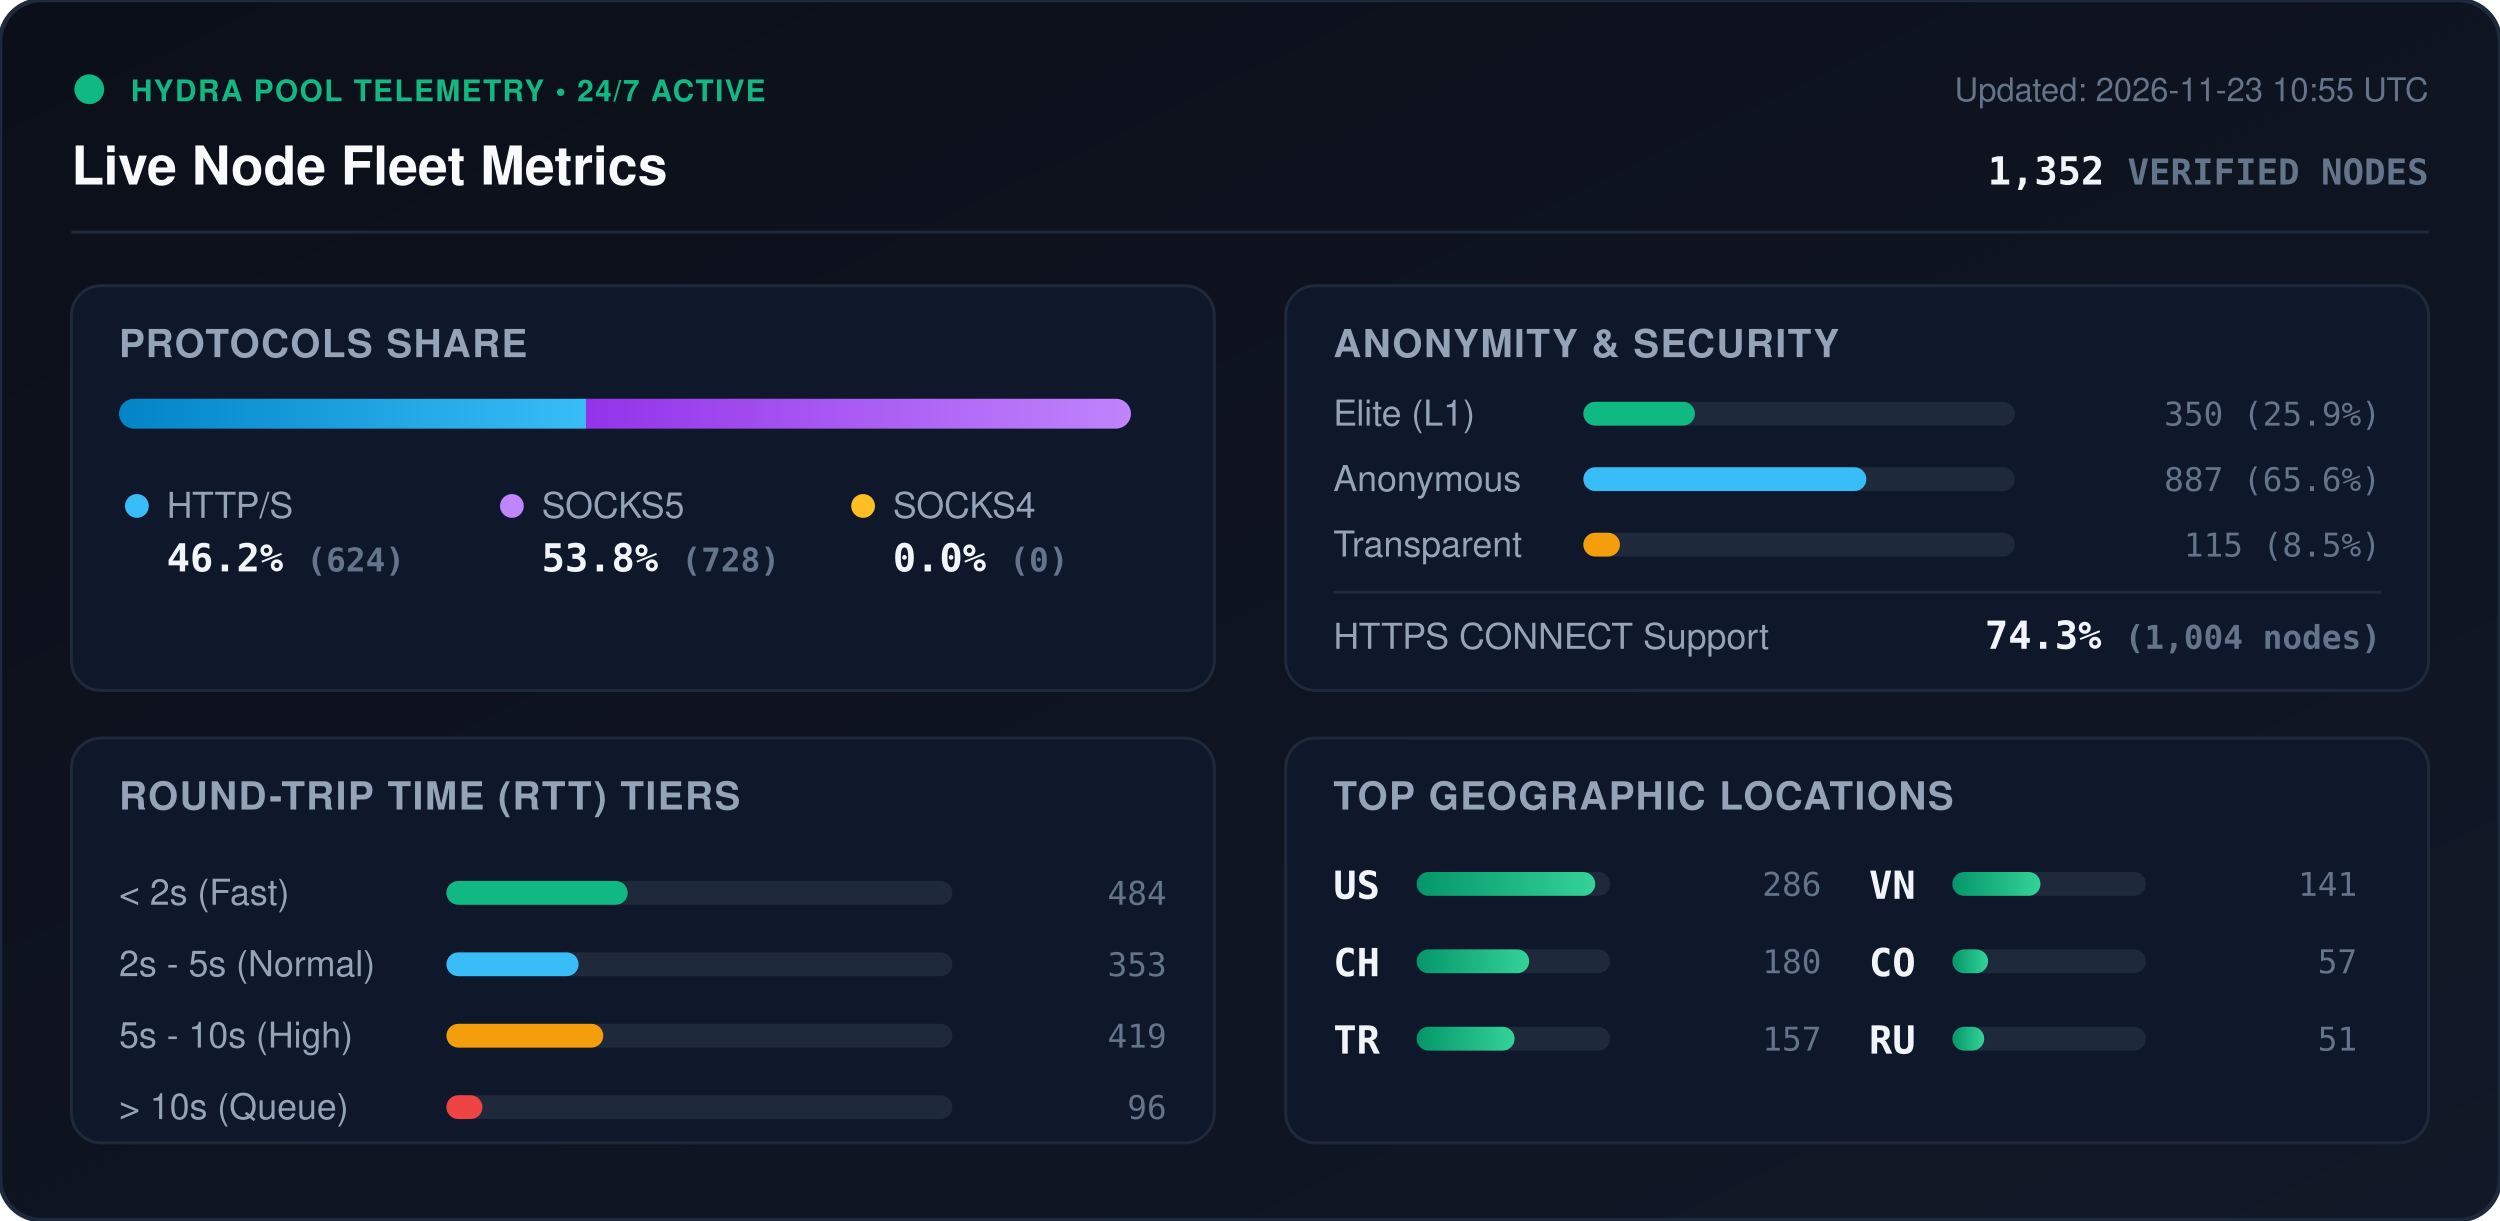
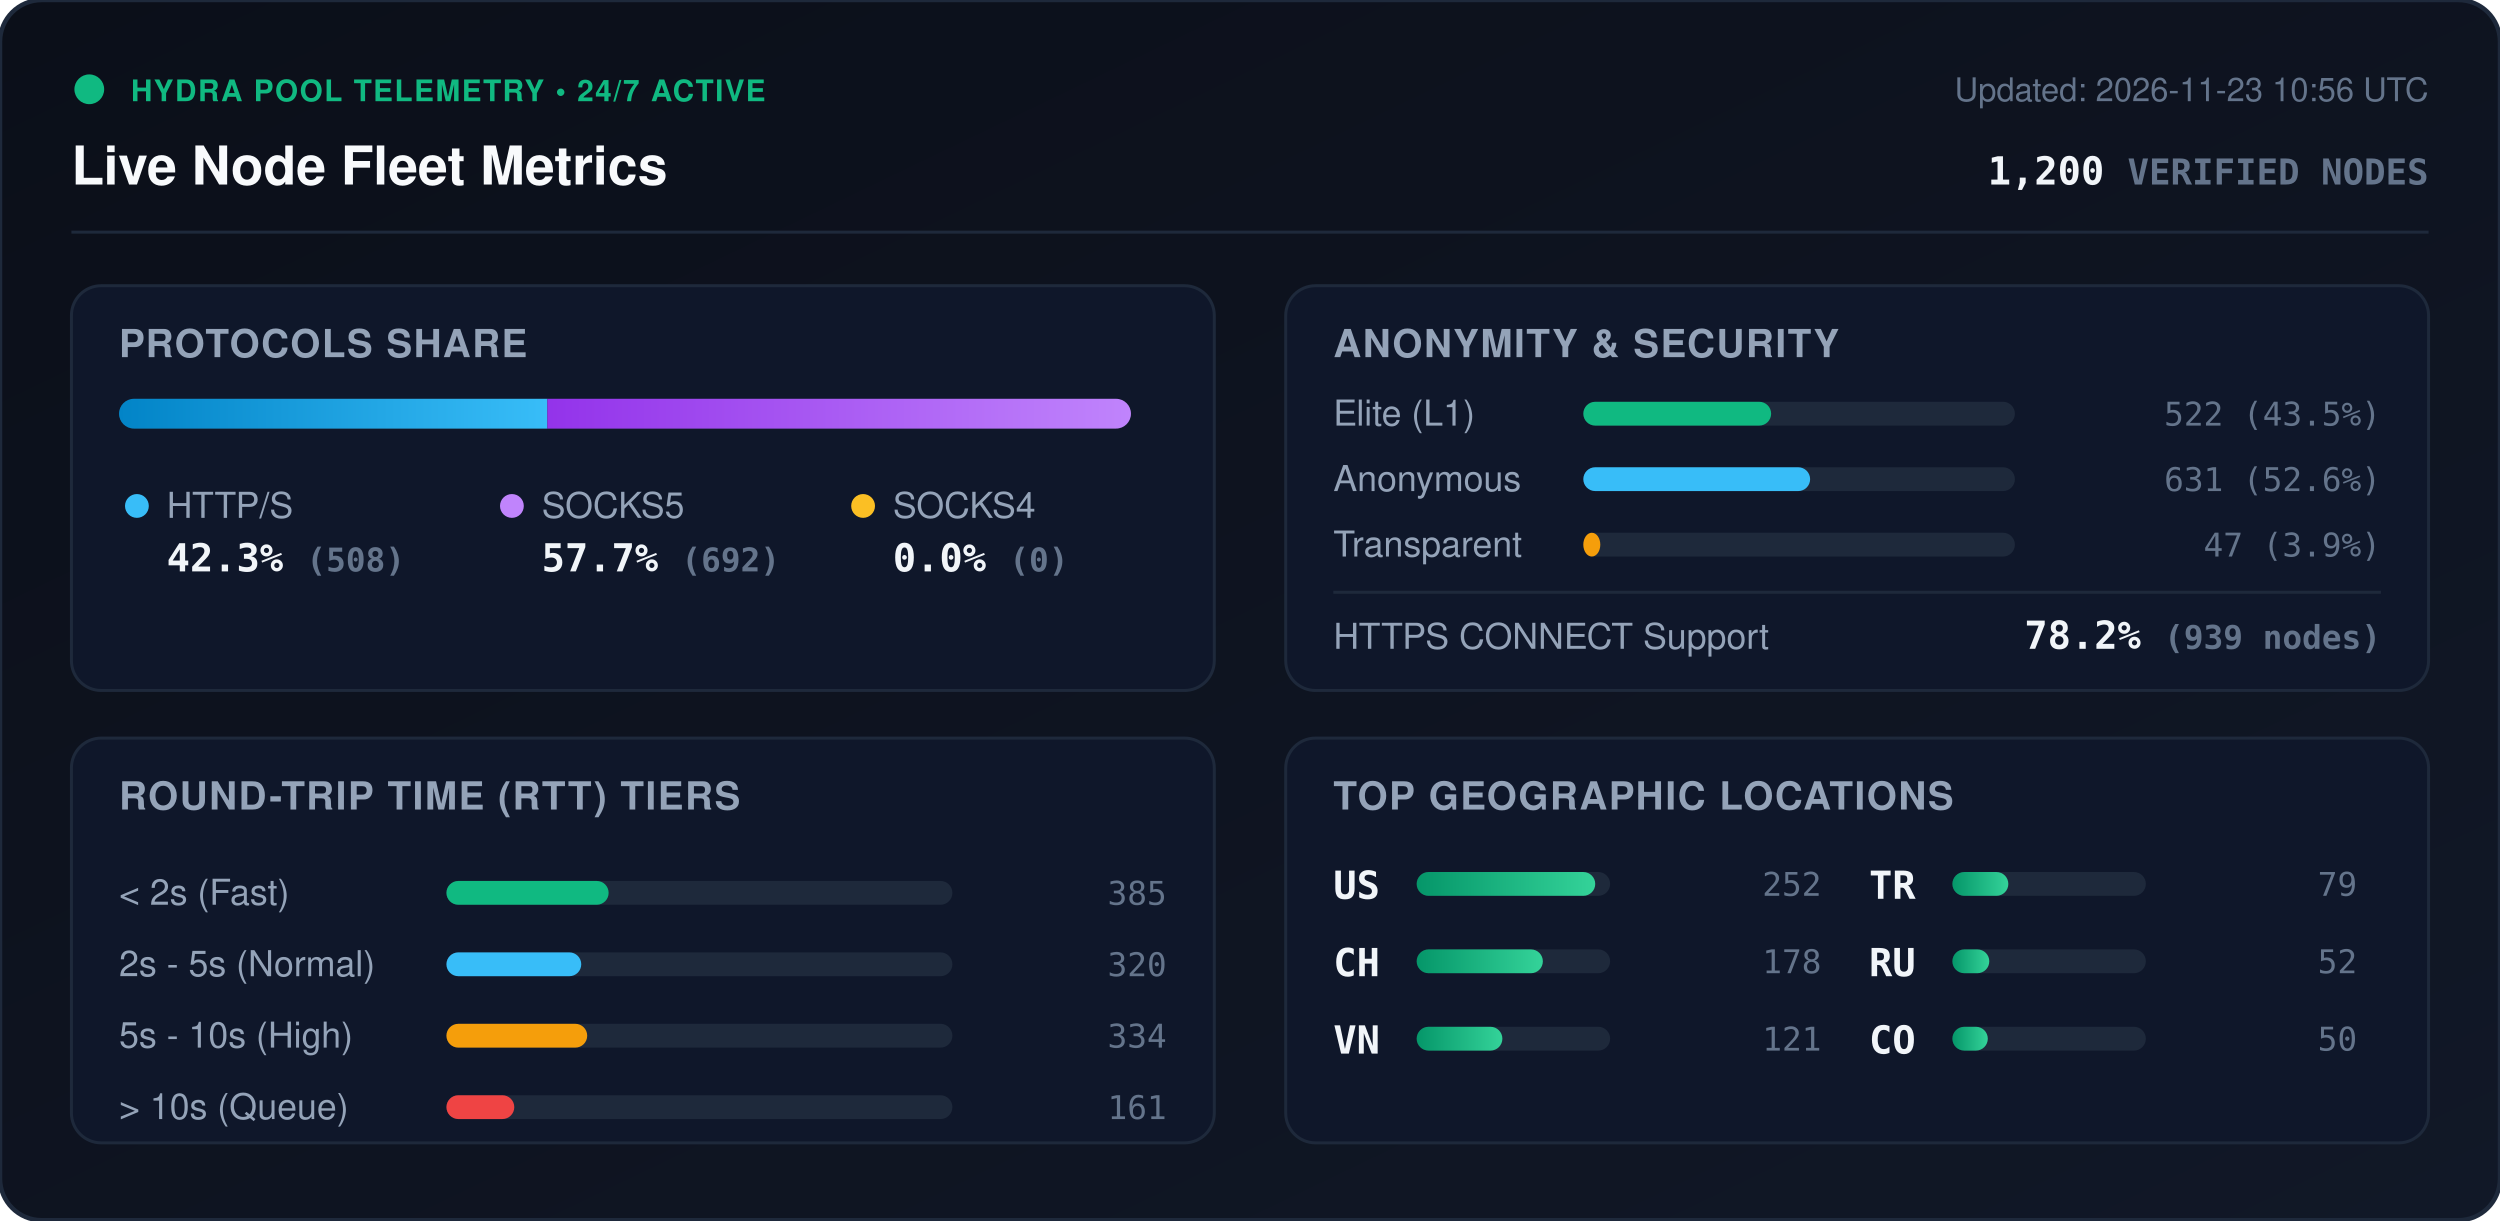
<svg xmlns="http://www.w3.org/2000/svg" viewBox="0 0 840 410" width="840" height="410" style="max-width: 100%; height: auto;">
  <defs>
    <linearGradient id="bg" x1="0%" y1="0%" x2="100%" y2="100%">
      <stop offset="0%" stop-color="#0b0f19" />
      <stop offset="100%" stop-color="#111827" />
    </linearGradient>
    <linearGradient id="bar-http" x1="0%" y1="0%" x2="100%" y2="0%">
      <stop offset="0%" stop-color="#0284c7" />
      <stop offset="100%" stop-color="#38bdf8" />
    </linearGradient>
    <linearGradient id="bar-socks5" x1="0%" y1="0%" x2="100%" y2="0%">
      <stop offset="0%" stop-color="#9333ea" />
      <stop offset="100%" stop-color="#c084fc" />
    </linearGradient>
    <linearGradient id="bar-socks4" x1="0%" y1="0%" x2="100%" y2="0%">
      <stop offset="0%" stop-color="#d97706" />
      <stop offset="100%" stop-color="#fbbf24" />
    </linearGradient>
    <linearGradient id="bar-green" x1="0%" y1="0%" x2="100%" y2="0%">
      <stop offset="0%" stop-color="#059669" />
      <stop offset="100%" stop-color="#34d399" />
    </linearGradient>
    <clipPath id="prog-track-clip">
      <rect width="340.0" height="10" rx="5" />
    </clipPath>
    <style>
      .title { font: 700 18px -apple-system, BlinkMacSystemFont, 'Segoe UI', Helvetica, Arial, sans-serif; fill: #f8fafc; }
      .sub { font: 500 11px -apple-system, BlinkMacSystemFont, 'Segoe UI', Helvetica, Arial, sans-serif; fill: #64748b; }
      .section-hdr { font: 600 13px -apple-system, BlinkMacSystemFont, 'Segoe UI', Helvetica, Arial, sans-serif; fill: #94a3b8; letter-spacing: 0.5px; }
      .metric-val { font: 700 13px -apple-system, BlinkMacSystemFont, 'Segoe UI', Helvetica, Arial, sans-serif; fill: #f1f5f9; }
      .metric-lbl { font: 500 12px -apple-system, BlinkMacSystemFont, 'Segoe UI', Helvetica, Arial, sans-serif; fill: #94a3b8; }
      .badge-txt { font: 700 10px -apple-system, BlinkMacSystemFont, 'Segoe UI', Helvetica, Arial, sans-serif; fill: #10b981; letter-spacing: 0.5px; }
      .mono { font-family: ui-monospace, SFMono-Regular, Menlo, Monaco, Consolas, monospace; }
      .pulse { animation: beacon 2s infinite ease-in-out; }
      @keyframes beacon { 0%, 100% { opacity: 1; } 50% { opacity: 0.35; } }
    </style>
  </defs>
  <rect width="840" height="410" rx="14" fill="url(#bg)" stroke="#1e293b" stroke-width="1.5" />
  <g transform="translate(24, 24)">
    <circle cx="6" cy="6" r="5" fill="#10b981" class="pulse" />
    <text x="20" y="10" class="badge-txt">HYDRA POOL TELEMETRY • 24/7 ACTIVE</text>
    <text x="0" y="38" class="title">Live Node Fleet Metrics</text>
-     <text x="792" y="10" text-anchor="end" class="sub">Updated: 2026-11-23 10:55 UTC</text>
-     <text x="792" y="38" text-anchor="end" class="metric-val mono" fill="#38bdf8">1,352 <tspan font-size="12" fill="#64748b">VERIFIED NODES</tspan>
+     <text x="792" y="10" text-anchor="end" class="sub">Updated: 2026-11-23 10:56 UTC</text>
+     <text x="792" y="38" text-anchor="end" class="metric-val mono" fill="#38bdf8">1,200 <tspan font-size="12" fill="#64748b">VERIFIED NODES</tspan>
    </text>
  </g>
  <line x1="24" y1="78" x2="816" y2="78" stroke="#1e293b" stroke-width="1" />
  <g transform="translate(24, 96)">
    <rect width="384" height="136" rx="10" fill="#0f172a" stroke="#1e293b" />
    <text x="16" y="24" class="section-hdr">PROTOCOLS SHARE</text>
    <g transform="translate(16, 38)">
      <rect width="340.0" height="10" rx="5" fill="#1e293b" />
      <g clip-path="url(#prog-track-clip)">
-         <rect x="0" width="156.9" height="10" fill="url(#bar-http)" />
-         <rect x="156.9" width="183.1" height="10" fill="url(#bar-socks5)" />
+         <rect x="0" width="143.9" height="10" fill="url(#bar-http)" />
+         <rect x="143.9" width="196.1" height="10" fill="url(#bar-socks5)" />
        <rect x="340.0" width="0.0" height="10" fill="url(#bar-socks4)" />
      </g>
    </g>
    <g transform="translate(16, 68)">
      <circle cx="6" cy="6" r="4" fill="#38bdf8" />
      <text x="16" y="10" class="metric-lbl">HTTP/S</text>
-       <text x="16" y="28" class="metric-val mono">46.2% <tspan font-size="11" fill="#64748b">(624)</tspan>
+       <text x="16" y="28" class="metric-val mono">42.3% <tspan font-size="11" fill="#64748b">(508)</tspan>
      </text>
      <circle cx="132" cy="6" r="4" fill="#c084fc" />
      <text x="142" y="10" class="metric-lbl">SOCKS5</text>
-       <text x="142" y="28" class="metric-val mono">53.8% <tspan font-size="11" fill="#64748b">(728)</tspan>
+       <text x="142" y="28" class="metric-val mono">57.7% <tspan font-size="11" fill="#64748b">(692)</tspan>
      </text>
      <circle cx="250" cy="6" r="4" fill="#fbbf24" />
      <text x="260" y="10" class="metric-lbl">SOCKS4</text>
      <text x="260" y="28" class="metric-val mono">0.0% <tspan font-size="11" fill="#64748b">(0)</tspan>
      </text>
    </g>
  </g>
  <g transform="translate(432, 96)">
    <rect width="384" height="136" rx="10" fill="#0f172a" stroke="#1e293b" />
    <text x="16" y="24" class="section-hdr">ANONYMITY &amp; SECURITY</text>
    <text x="16" y="47" class="metric-lbl">Elite (L1)</text>
    <rect x="100" y="39" width="145.0" height="8" rx="4" fill="#1e293b" />
-     <rect x="100" y="39" width="37.5" height="8" rx="4" fill="#10b981" />
-     <text x="368" y="47" text-anchor="end" class="mono sub" fill="#e2e8f0">350 (25.9%)</text>
+     <rect x="100" y="39" width="63.1" height="8" rx="4" fill="#10b981" />
+     <text x="368" y="47" text-anchor="end" class="mono sub" fill="#e2e8f0">522 (43.5%)</text>
    <text x="16" y="69" class="metric-lbl">Anonymous</text>
    <rect x="100" y="61" width="145.0" height="8" rx="4" fill="#1e293b" />
-     <rect x="100" y="61" width="95.1" height="8" rx="4" fill="#38bdf8" />
-     <text x="368" y="69" text-anchor="end" class="mono sub" fill="#e2e8f0">887 (65.6%)</text>
+     <rect x="100" y="61" width="76.2" height="8" rx="4" fill="#38bdf8" />
+     <text x="368" y="69" text-anchor="end" class="mono sub" fill="#e2e8f0">631 (52.6%)</text>
    <text x="16" y="91" class="metric-lbl">Transparent</text>
    <rect x="100" y="83" width="145.0" height="8" rx="4" fill="#1e293b" />
-     <rect x="100" y="83" width="12.3" height="8" rx="4" fill="#f59e0b" />
-     <text x="368" y="91" text-anchor="end" class="mono sub" fill="#e2e8f0">115 (8.5%)</text>
+     <rect x="100" y="83" width="5.7" height="8" rx="4" fill="#f59e0b" />
+     <text x="368" y="91" text-anchor="end" class="mono sub" fill="#e2e8f0">47 (3.9%)</text>
    <line x1="16" y1="103" x2="368" y2="103" stroke="#1e293b" stroke-width="1" />
    <text x="16" y="122" class="metric-lbl">HTTPS CONNECT Support</text>
-     <text x="368" y="122" text-anchor="end" class="metric-val mono" fill="#34d399">74.3% <tspan font-size="11" fill="#64748b">(1,004 nodes)</tspan>
+     <text x="368" y="122" text-anchor="end" class="metric-val mono" fill="#34d399">78.2% <tspan font-size="11" fill="#64748b">(939 nodes)</tspan>
    </text>
  </g>
  <g transform="translate(24, 248)">
    <rect width="384" height="136" rx="10" fill="#0f172a" stroke="#1e293b" />
    <text x="16" y="24" class="section-hdr">ROUND-TRIP TIME (RTT) TIERS</text>
    <g transform="translate(16, 42)">
      <text x="0" y="14" class="metric-lbl">&lt; 2s (Fast)</text>
      <rect x="110" y="6" width="170" height="8" rx="4" fill="#1e293b" />
-       <rect x="110" y="6" width="60.9" height="8" rx="4" fill="#10b981" />
-       <text x="352" y="14" text-anchor="end" class="mono sub">484</text>
+       <rect x="110" y="6" width="54.5" height="8" rx="4" fill="#10b981" />
+       <text x="352" y="14" text-anchor="end" class="mono sub">385</text>
      <text x="0" y="38" class="metric-lbl">2s - 5s (Normal)</text>
      <rect x="110" y="30" width="170" height="8" rx="4" fill="#1e293b" />
-       <rect x="110" y="30" width="44.4" height="8" rx="4" fill="#38bdf8" />
-       <text x="352" y="38" text-anchor="end" class="mono sub">353</text>
+       <rect x="110" y="30" width="45.3" height="8" rx="4" fill="#38bdf8" />
+       <text x="352" y="38" text-anchor="end" class="mono sub">320</text>
      <text x="0" y="62" class="metric-lbl">5s - 10s (High)</text>
      <rect x="110" y="54" width="170" height="8" rx="4" fill="#1e293b" />
-       <rect x="110" y="54" width="52.7" height="8" rx="4" fill="#f59e0b" />
-       <text x="352" y="62" text-anchor="end" class="mono sub">419</text>
+       <rect x="110" y="54" width="47.3" height="8" rx="4" fill="#f59e0b" />
+       <text x="352" y="62" text-anchor="end" class="mono sub">334</text>
      <text x="0" y="86" class="metric-lbl">&gt; 10s (Queue)</text>
      <rect x="110" y="78" width="170" height="8" rx="4" fill="#1e293b" />
-       <rect x="110" y="78" width="12.1" height="8" rx="4" fill="#ef4444" />
-       <text x="352" y="86" text-anchor="end" class="mono sub">96</text>
+       <rect x="110" y="78" width="22.8" height="8" rx="4" fill="#ef4444" />
+       <text x="352" y="86" text-anchor="end" class="mono sub">161</text>
    </g>
  </g>
  <g transform="translate(432, 248)">
    <rect width="384" height="136" rx="10" fill="#0f172a" stroke="#1e293b" />
    <text x="16" y="24" class="section-hdr">TOP GEOGRAPHIC LOCATIONS</text>
    <g transform="translate(16, 42)">
      <g transform="translate(0, 0)">
        <text x="0" y="12" class="mono metric-val" font-size="12">US</text>
        <rect x="28" y="3" width="65" height="8" rx="4" fill="#1e293b" />
        <rect x="28" y="3" width="60.0" height="8" rx="4" fill="url(#bar-green)" />
-         <text x="164" y="11" text-anchor="end" class="mono sub">286</text>
+         <text x="164" y="11" text-anchor="end" class="mono sub">252</text>
      </g>
      <g transform="translate(0, 26)">
        <text x="0" y="12" class="mono metric-val" font-size="12">CH</text>
        <rect x="28" y="3" width="65" height="8" rx="4" fill="#1e293b" />
-         <rect x="28" y="3" width="37.8" height="8" rx="4" fill="url(#bar-green)" />
-         <text x="164" y="11" text-anchor="end" class="mono sub">180</text>
+         <rect x="28" y="3" width="42.4" height="8" rx="4" fill="url(#bar-green)" />
+         <text x="164" y="11" text-anchor="end" class="mono sub">178</text>
      </g>
      <g transform="translate(0, 52)">
+         <text x="0" y="12" class="mono metric-val" font-size="12">VN</text>
+         <rect x="28" y="3" width="65" height="8" rx="4" fill="#1e293b" />
+         <rect x="28" y="3" width="28.8" height="8" rx="4" fill="url(#bar-green)" />
+         <text x="164" y="11" text-anchor="end" class="mono sub">121</text>
+       </g>
+       <g transform="translate(180, 0)">
        <text x="0" y="12" class="mono metric-val" font-size="12">TR</text>
        <rect x="28" y="3" width="65" height="8" rx="4" fill="#1e293b" />
-         <rect x="28" y="3" width="32.9" height="8" rx="4" fill="url(#bar-green)" />
-         <text x="164" y="11" text-anchor="end" class="mono sub">157</text>
-       </g>
-       <g transform="translate(180, 0)">
-         <text x="0" y="12" class="mono metric-val" font-size="12">VN</text>
-         <rect x="28" y="3" width="65" height="8" rx="4" fill="#1e293b" />
-         <rect x="28" y="3" width="29.6" height="8" rx="4" fill="url(#bar-green)" />
-         <text x="164" y="11" text-anchor="end" class="mono sub">141</text>
+         <rect x="28" y="3" width="18.8" height="8" rx="4" fill="url(#bar-green)" />
+         <text x="164" y="11" text-anchor="end" class="mono sub">79</text>
      </g>
      <g transform="translate(180, 26)">
+         <text x="0" y="12" class="mono metric-val" font-size="12">RU</text>
+         <rect x="28" y="3" width="65" height="8" rx="4" fill="#1e293b" />
+         <rect x="28" y="3" width="12.4" height="8" rx="4" fill="url(#bar-green)" />
+         <text x="164" y="11" text-anchor="end" class="mono sub">52</text>
+       </g>
+       <g transform="translate(180, 52)">
        <text x="0" y="12" class="mono metric-val" font-size="12">CO</text>
        <rect x="28" y="3" width="65" height="8" rx="4" fill="#1e293b" />
-         <rect x="28" y="3" width="12.0" height="8" rx="4" fill="url(#bar-green)" />
-         <text x="164" y="11" text-anchor="end" class="mono sub">57</text>
-       </g>
-       <g transform="translate(180, 52)">
-         <text x="0" y="12" class="mono metric-val" font-size="12">RU</text>
-         <rect x="28" y="3" width="65" height="8" rx="4" fill="#1e293b" />
-         <rect x="28" y="3" width="10.7" height="8" rx="4" fill="url(#bar-green)" />
-         <text x="164" y="11" text-anchor="end" class="mono sub">51</text>
+         <rect x="28" y="3" width="11.9" height="8" rx="4" fill="url(#bar-green)" />
+         <text x="164" y="11" text-anchor="end" class="mono sub">50</text>
      </g>
    </g>
  </g>
</svg>
